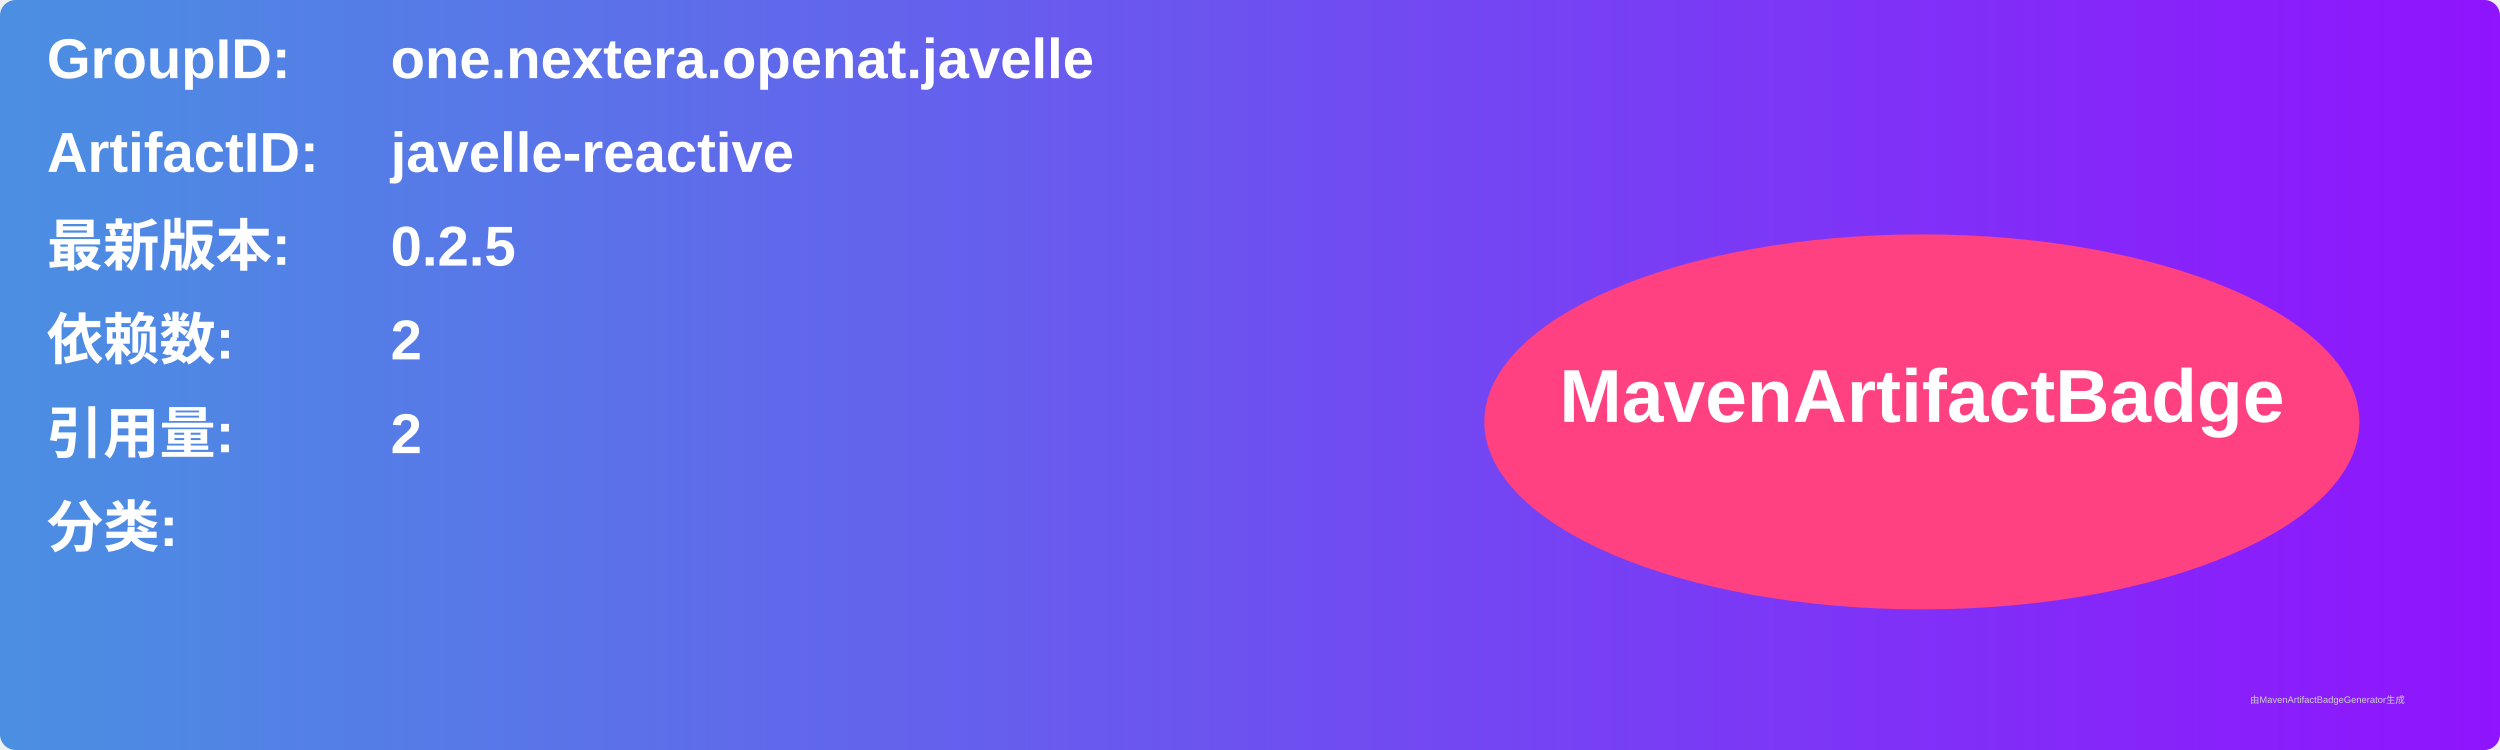
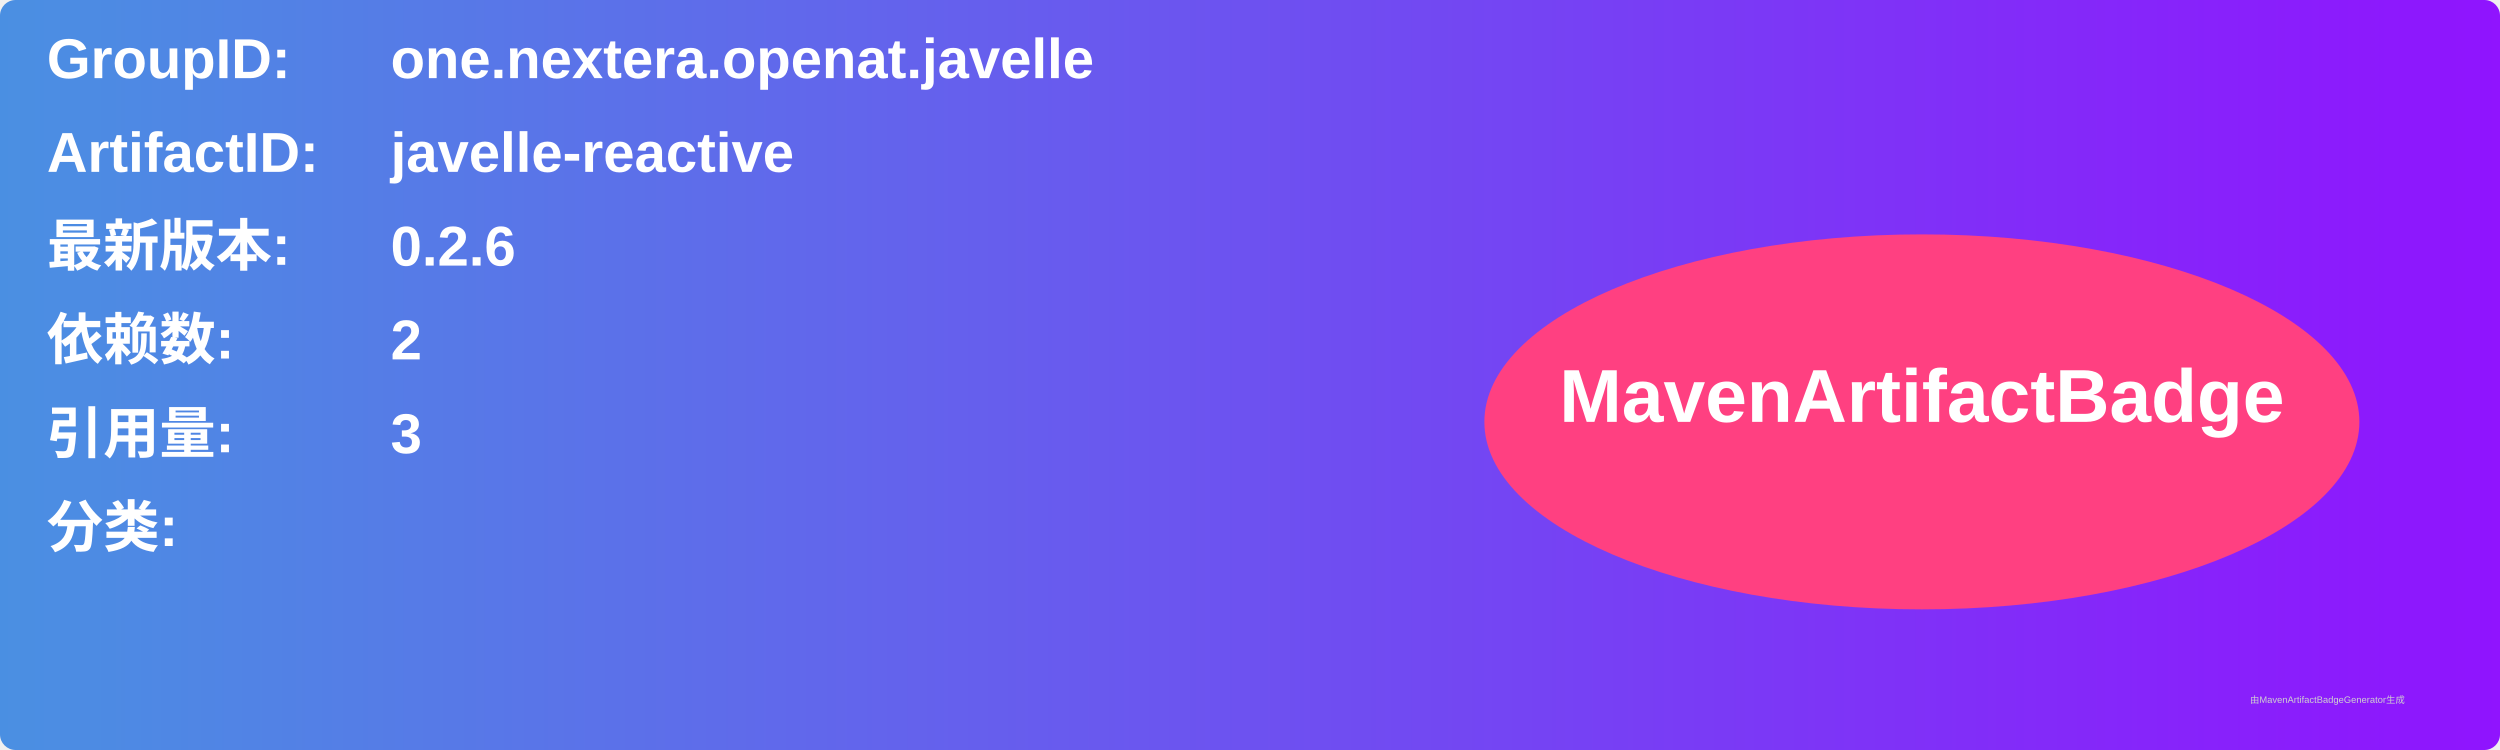
<svg xmlns="http://www.w3.org/2000/svg" width="800" height="240" viewBox="0 0 800 240">
  <linearGradient id="grad" x1="0%" y1="0%" x2="100%" y2="0%">
    <stop offset="0%" stop-color="#4a90e2" />
    <stop offset="100%" stop-color="#9013fe" />
  </linearGradient>
  <rect width="100%" height="100%" rx="5" ry="5" fill="url(#grad)" />
  <g transform="translate(15, 15)">
    <text x="0" y="10" font-family="Arial" font-size="18" fill="white" font-weight="bold" width="260">GroupID:</text>
    <text x="110" y="10" font-family="Arial" font-size="18" fill="white" font-weight="bold" width="460">one.nextera.openat.javelle</text>
    <text x="0" y="40" font-family="Arial" font-size="18" fill="white" font-weight="bold" width="260">ArtifactID:</text>
    <text x="110" y="40" font-family="Arial" font-size="18" fill="white" font-weight="bold" width="460">javelle-reactive</text>
    <text x="0" y="70" font-family="Arial" font-size="18" fill="white" font-weight="bold">最新版本:</text>
    <text x="110" y="70" font-family="Arial" font-size="18" fill="white" font-weight="bold">
-       <tspan font-weight="bold">0.2.5</tspan>
+       <tspan font-weight="bold">0.2.6</tspan>
    </text>
    <text x="0" y="100" font-family="Arial" font-size="18" fill="white" font-weight="bold">依赖数: </text>
    <text x="110" y="100" font-family="Arial" font-size="18" fill="white">
      <tspan font-weight="bold">2</tspan>
    </text>
    <text x="0" y="130" font-family="Arial" font-size="18" fill="white" font-weight="bold">引用量: </text>
    <text x="110" y="130" font-family="Arial" font-size="18" fill="white">
-       <tspan font-weight="bold">2</tspan>
+       <tspan font-weight="bold">3</tspan>
    </text>
    <text x="0" y="160" font-family="Arial" font-size="18" fill="white" font-weight="bold">分类:</text>
    <text x="10" y="190" font-family="Arial" font-size="10" fill="white">
      <tspan font-weight="bold" />
    </text>
    <ellipse cx="600" cy="120" rx="140" ry="60" fill="#ff4081" />
    <text x="600" y="120" text-anchor="middle" font-family="Arial" font-size="24" fill="white" font-weight="bold">MavenArtifactBadge</text>
  </g>
  <text x="720" y="225" font-family="Arial" font-size="3" fill="#d0d0d0">由MavenArtifactBadgeGenerator生成</text>
</svg>
